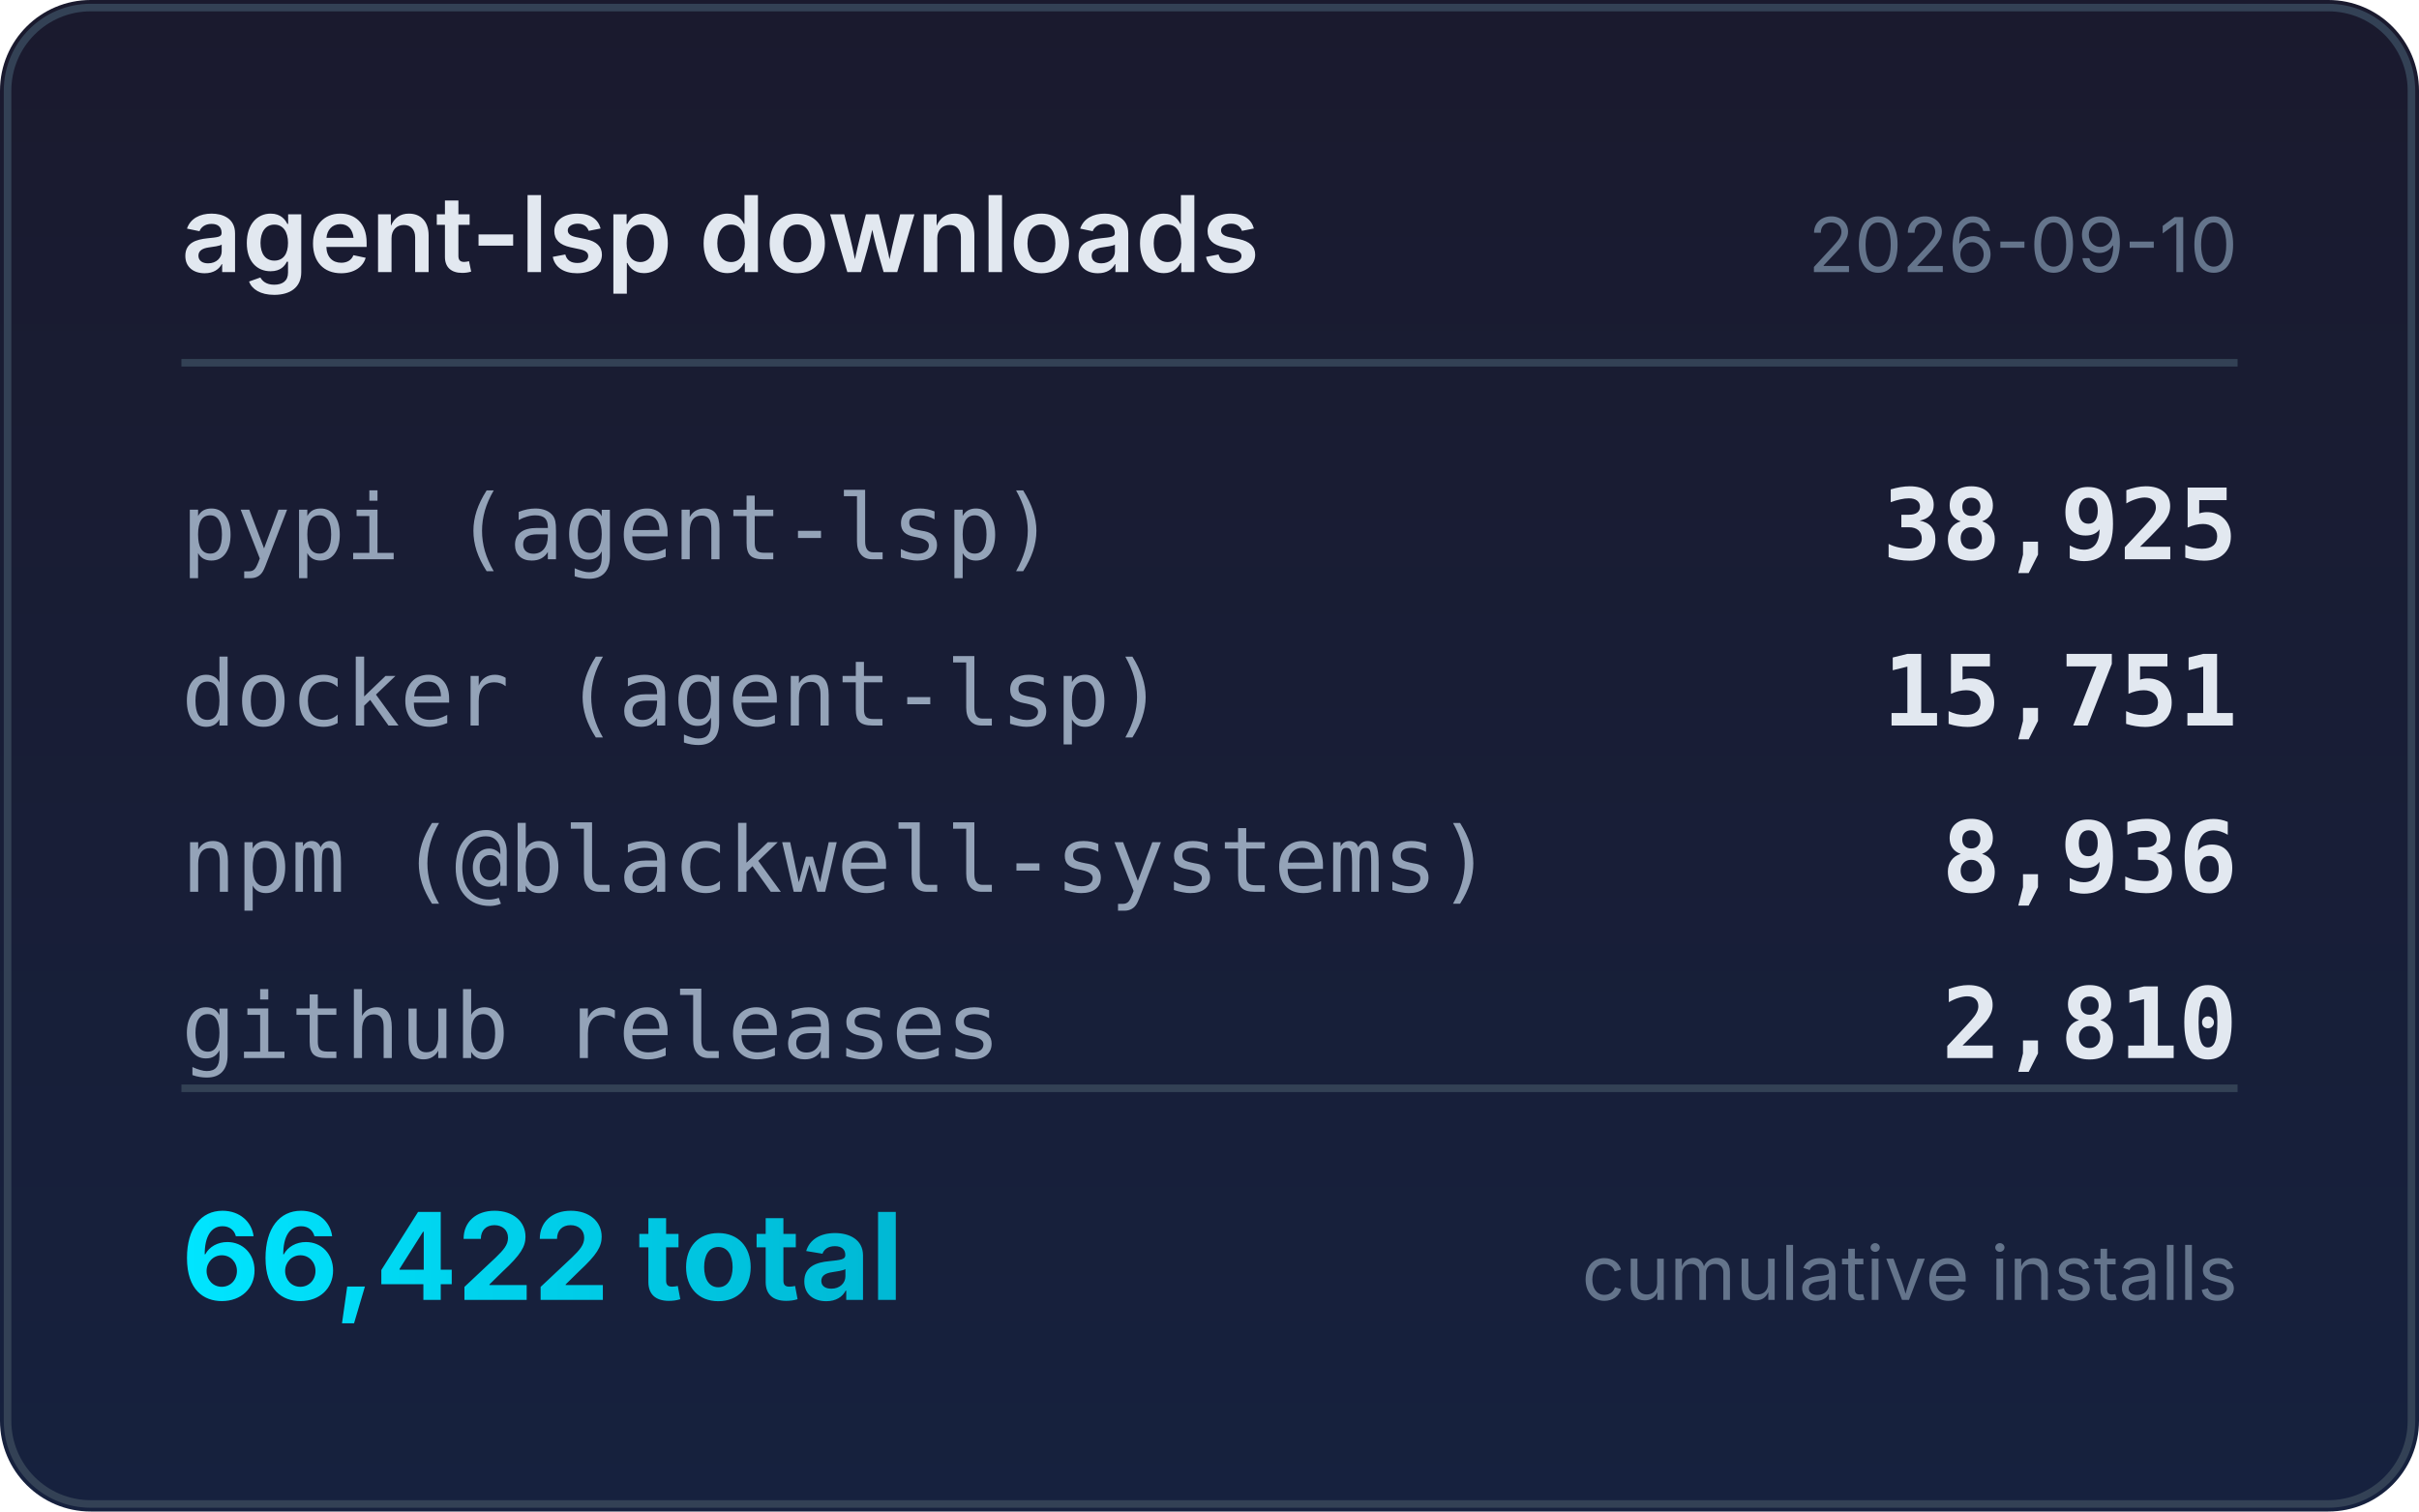
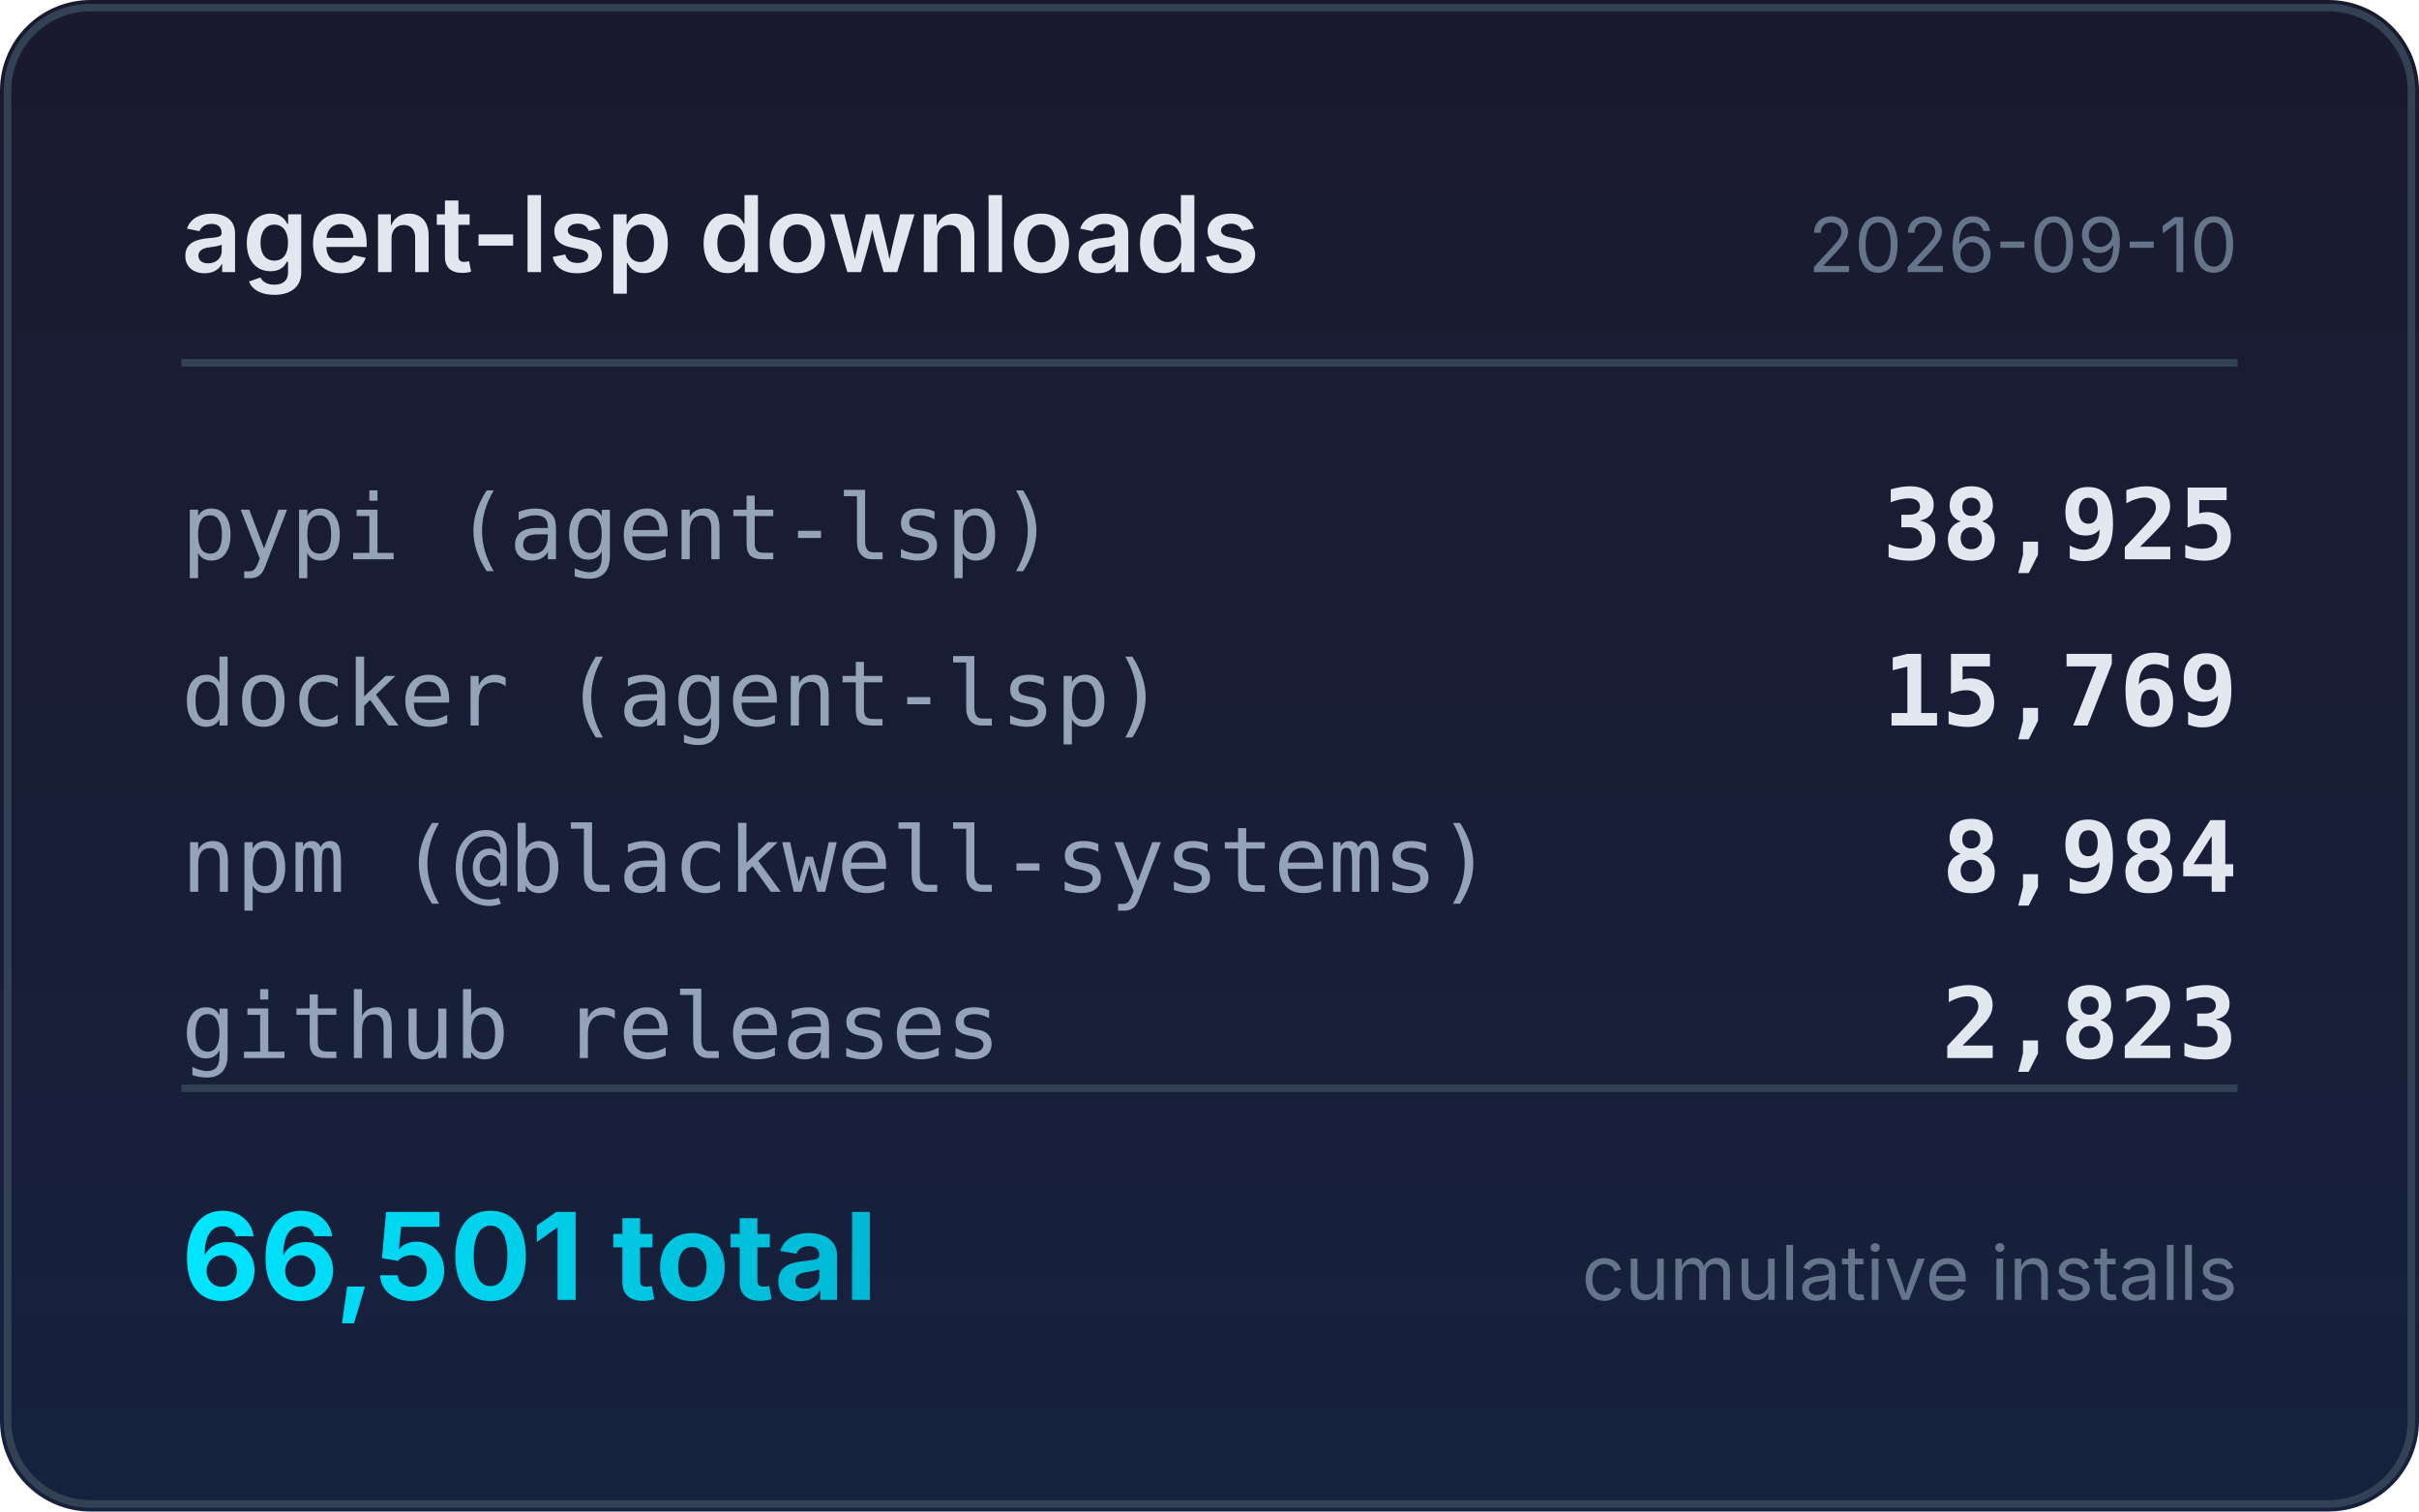
<svg xmlns="http://www.w3.org/2000/svg" width="320" height="200" viewBox="0 0 320 200">
  <defs>
    <linearGradient id="bg" x1="0" y1="0" x2="0" y2="1">
      <stop offset="0%" stop-color="#1a1a2e" />
      <stop offset="100%" stop-color="#16213e" />
    </linearGradient>
    <linearGradient id="accent" x1="0" y1="0" x2="1" y2="0">
      <stop offset="0%" stop-color="#00e5ff" />
      <stop offset="100%" stop-color="#00b8d4" />
    </linearGradient>
  </defs>
  <rect width="320" height="200" rx="12" fill="url(#bg)" />
  <rect x="1" y="1" width="318" height="198" rx="11" fill="none" stroke="#334155" stroke-width="1" />
  <text x="24" y="36" fill="#e2e8f0" font-family="system-ui,-apple-system,sans-serif" font-size="14" font-weight="600">agent-lsp downloads</text>
  <text x="296" y="36" fill="#64748b" font-family="system-ui,-apple-system,sans-serif" font-size="10" text-anchor="end">2026-09-10</text>
  <line x1="24" y1="48" x2="296" y2="48" stroke="#334155" stroke-width="1" />
  <text x="24" y="74" fill="#94a3b8" font-family="ui-monospace,monospace" font-size="12">pypi (agent-lsp)</text>
  <text x="296" y="74" fill="#e2e8f0" font-family="ui-monospace,monospace" font-size="13" font-weight="600" text-anchor="end">38,925</text>
  <text x="24" y="96" fill="#94a3b8" font-family="ui-monospace,monospace" font-size="12">docker (agent-lsp)</text>
-   <text x="296" y="96" fill="#e2e8f0" font-family="ui-monospace,monospace" font-size="13" font-weight="600" text-anchor="end">15,751</text>
+   <text x="296" y="96" fill="#e2e8f0" font-family="ui-monospace,monospace" font-size="13" font-weight="600" text-anchor="end">15,769</text>
  <text x="24" y="118" fill="#94a3b8" font-family="ui-monospace,monospace" font-size="12">npm (@blackwell-systems)</text>
-   <text x="296" y="118" fill="#e2e8f0" font-family="ui-monospace,monospace" font-size="13" font-weight="600" text-anchor="end">8,936</text>
+   <text x="296" y="118" fill="#e2e8f0" font-family="ui-monospace,monospace" font-size="13" font-weight="600" text-anchor="end">8,984</text>
  <text x="24" y="140" fill="#94a3b8" font-family="ui-monospace,monospace" font-size="12">github releases</text>
-   <text x="296" y="140" fill="#e2e8f0" font-family="ui-monospace,monospace" font-size="13" font-weight="600" text-anchor="end">2,810</text>
+   <text x="296" y="140" fill="#e2e8f0" font-family="ui-monospace,monospace" font-size="13" font-weight="600" text-anchor="end">2,823</text>
  <line x1="24" y1="144" x2="296" y2="144" stroke="#334155" stroke-width="1" />
-   <text x="24" y="172" fill="url(#accent)" font-family="system-ui,-apple-system,sans-serif" font-size="16" font-weight="700">66,422 total</text>
+   <text x="24" y="172" fill="url(#accent)" font-family="system-ui,-apple-system,sans-serif" font-size="16" font-weight="700">66,501 total</text>
  <text x="296" y="172" fill="#64748b" font-family="system-ui,-apple-system,sans-serif" font-size="10" text-anchor="end">cumulative installs</text>
</svg>
